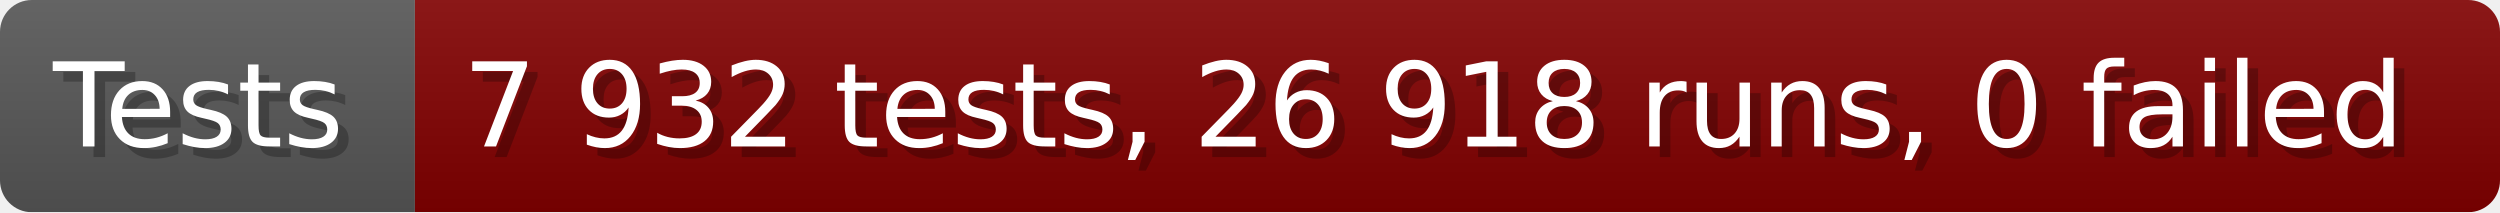
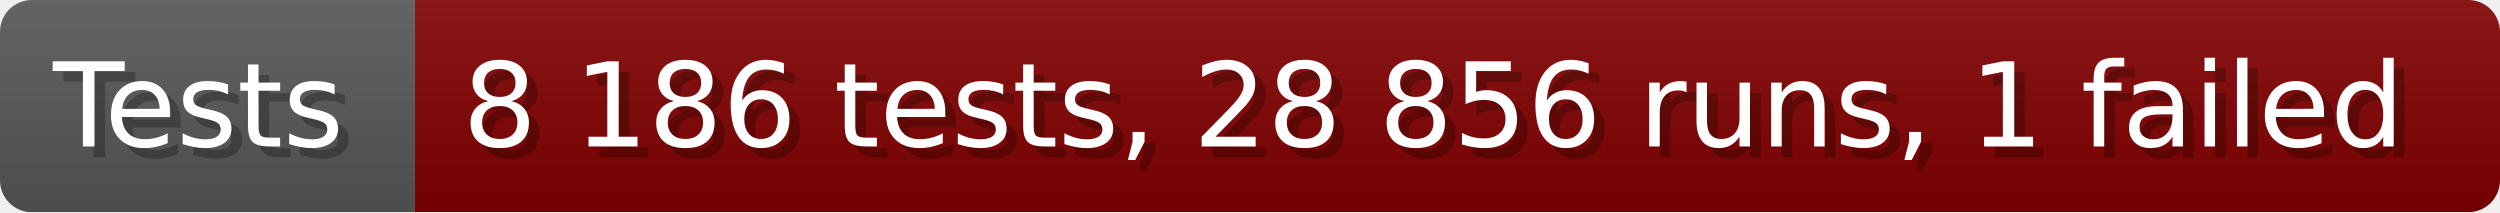
- <svg xmlns="http://www.w3.org/2000/svg" width="235.6" height="20" viewBox="0 0 2356 200" role="img" aria-label="Tests: 7 932 tests, 26 918 runs, 0 failed">
+ <svg xmlns="http://www.w3.org/2000/svg" width="235.6" height="20" viewBox="0 0 2356 200" role="img" aria-label="Tests: 8 186 tests, 28 856 runs, 1 failed">
  <linearGradient id="a" x2="0" y2="100%">
    <stop offset="0" stop-opacity=".1" stop-color="#EEE" />
    <stop offset="1" stop-opacity=".1" />
  </linearGradient>
  <mask id="m">
    <rect width="2356" height="200" rx="30" fill="#FFF" />
  </mask>
  <g mask="url(#m)">
    <rect width="391" height="200" fill="#555" />
    <rect width="1965" height="200" fill="#800000" x="391" />
    <rect width="2356" height="200" fill="url(#a)" />
  </g>
  <g aria-hidden="true" fill="#fff" text-anchor="start" font-family="Verdana,DejaVu Sans,sans-serif" font-size="110">
    <text x="60" y="148" textLength="291" fill="#000" opacity="0.25">Tests</text>
    <text x="50" y="138" textLength="291">Tests</text>
-     <text x="446" y="148" textLength="1865" fill="#000" opacity="0.25">7 932 tests, 26 918 runs, 0 failed</text>
-     <text x="436" y="138" textLength="1865">7 932 tests, 26 918 runs, 0 failed</text>
+     <text x="446" y="148" textLength="1865" fill="#000" opacity="0.25">8 186 tests, 28 856 runs, 1 failed</text>
+     <text x="436" y="138" textLength="1865">8 186 tests, 28 856 runs, 1 failed</text>
  </g>
</svg>
